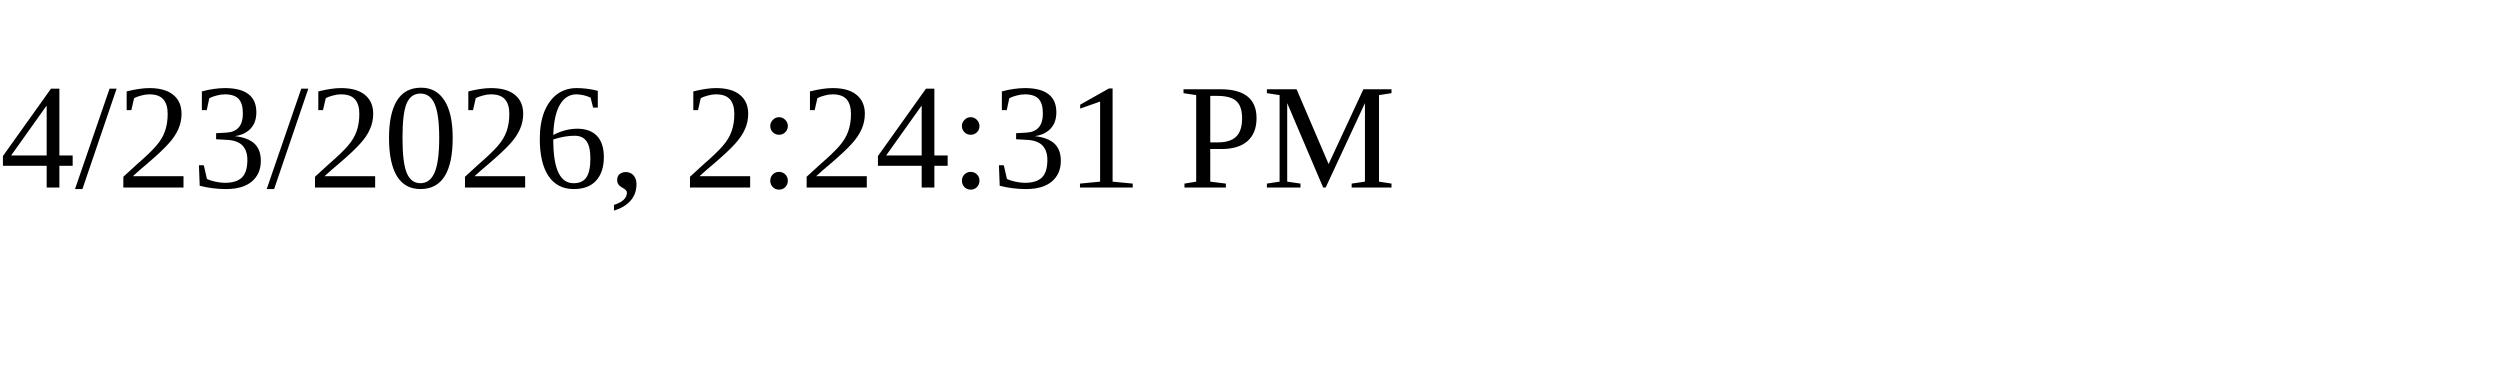
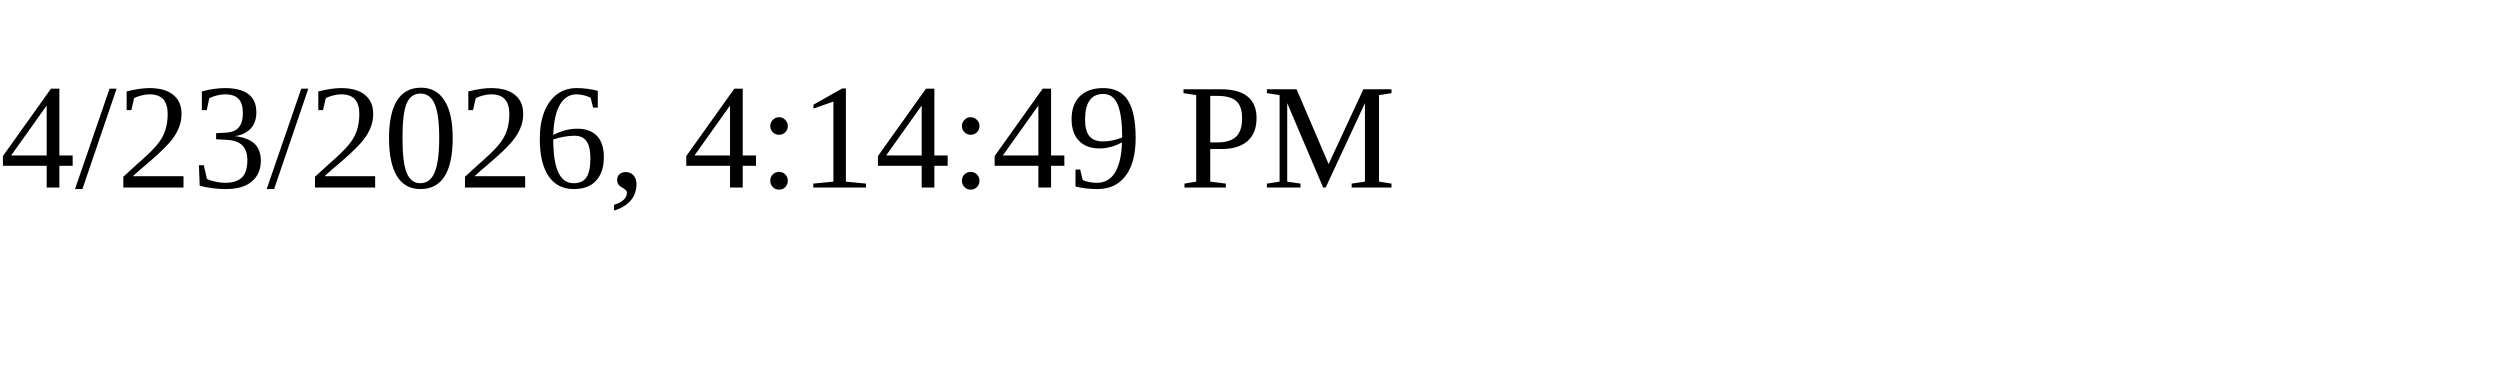
<svg xmlns="http://www.w3.org/2000/svg" height="30" width="200">
-   <text x="0" y="15">4/23/2026, 2:24:31 PM</text>
+   <text x="0" y="15">4/23/2026, 4:14:49 PM</text>
</svg>
